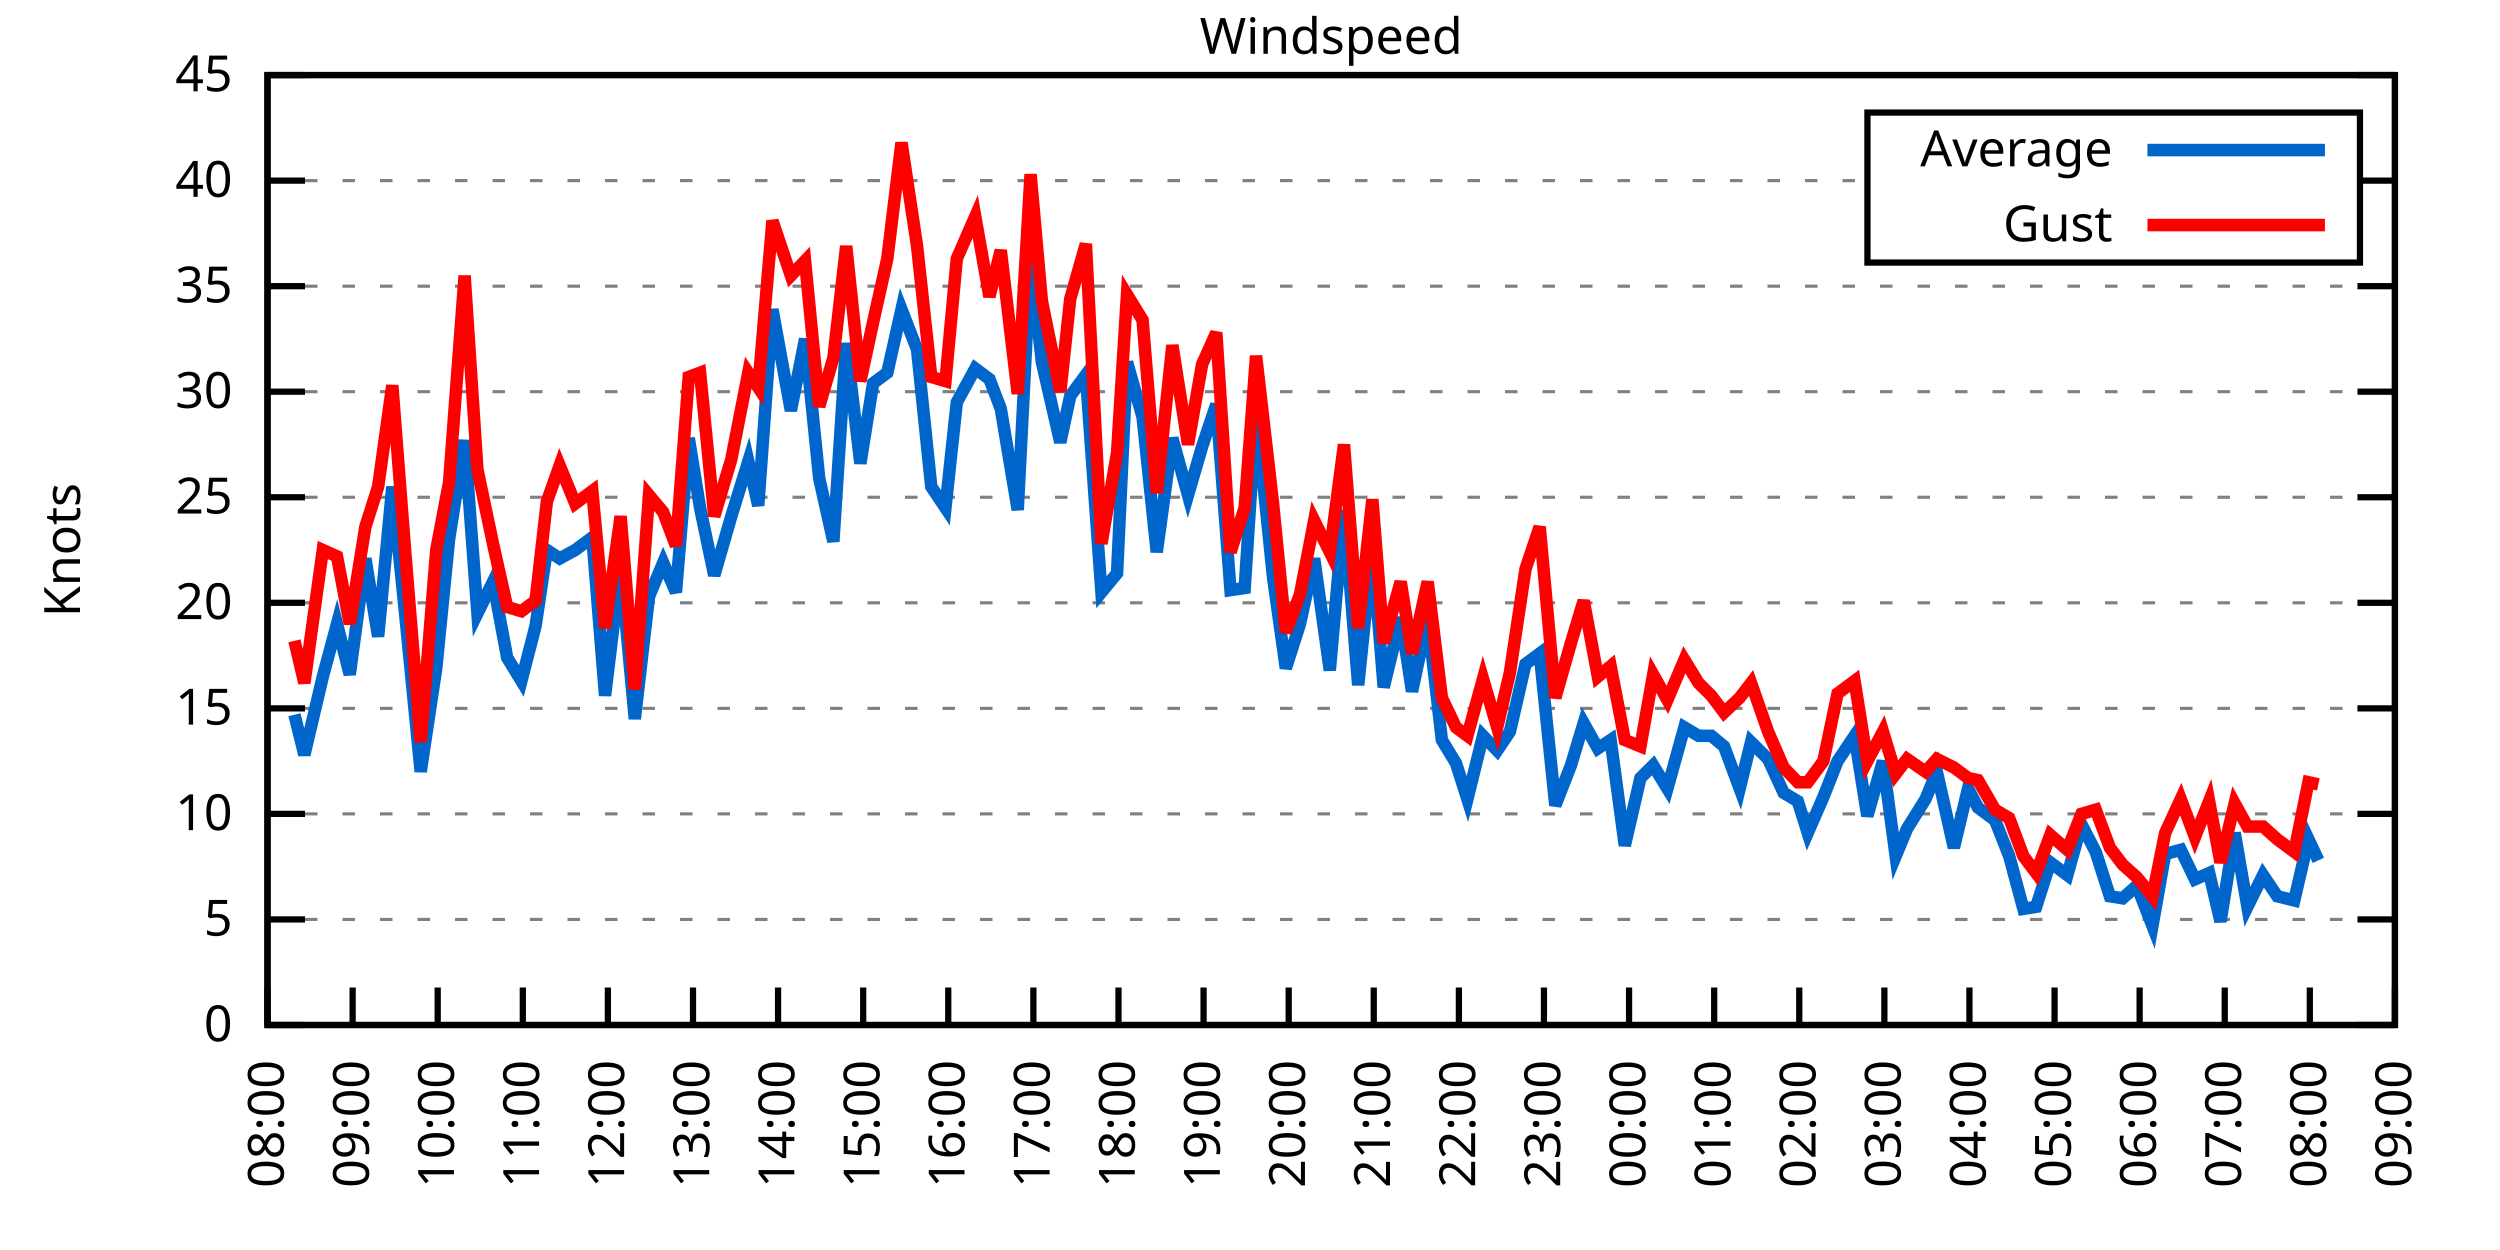
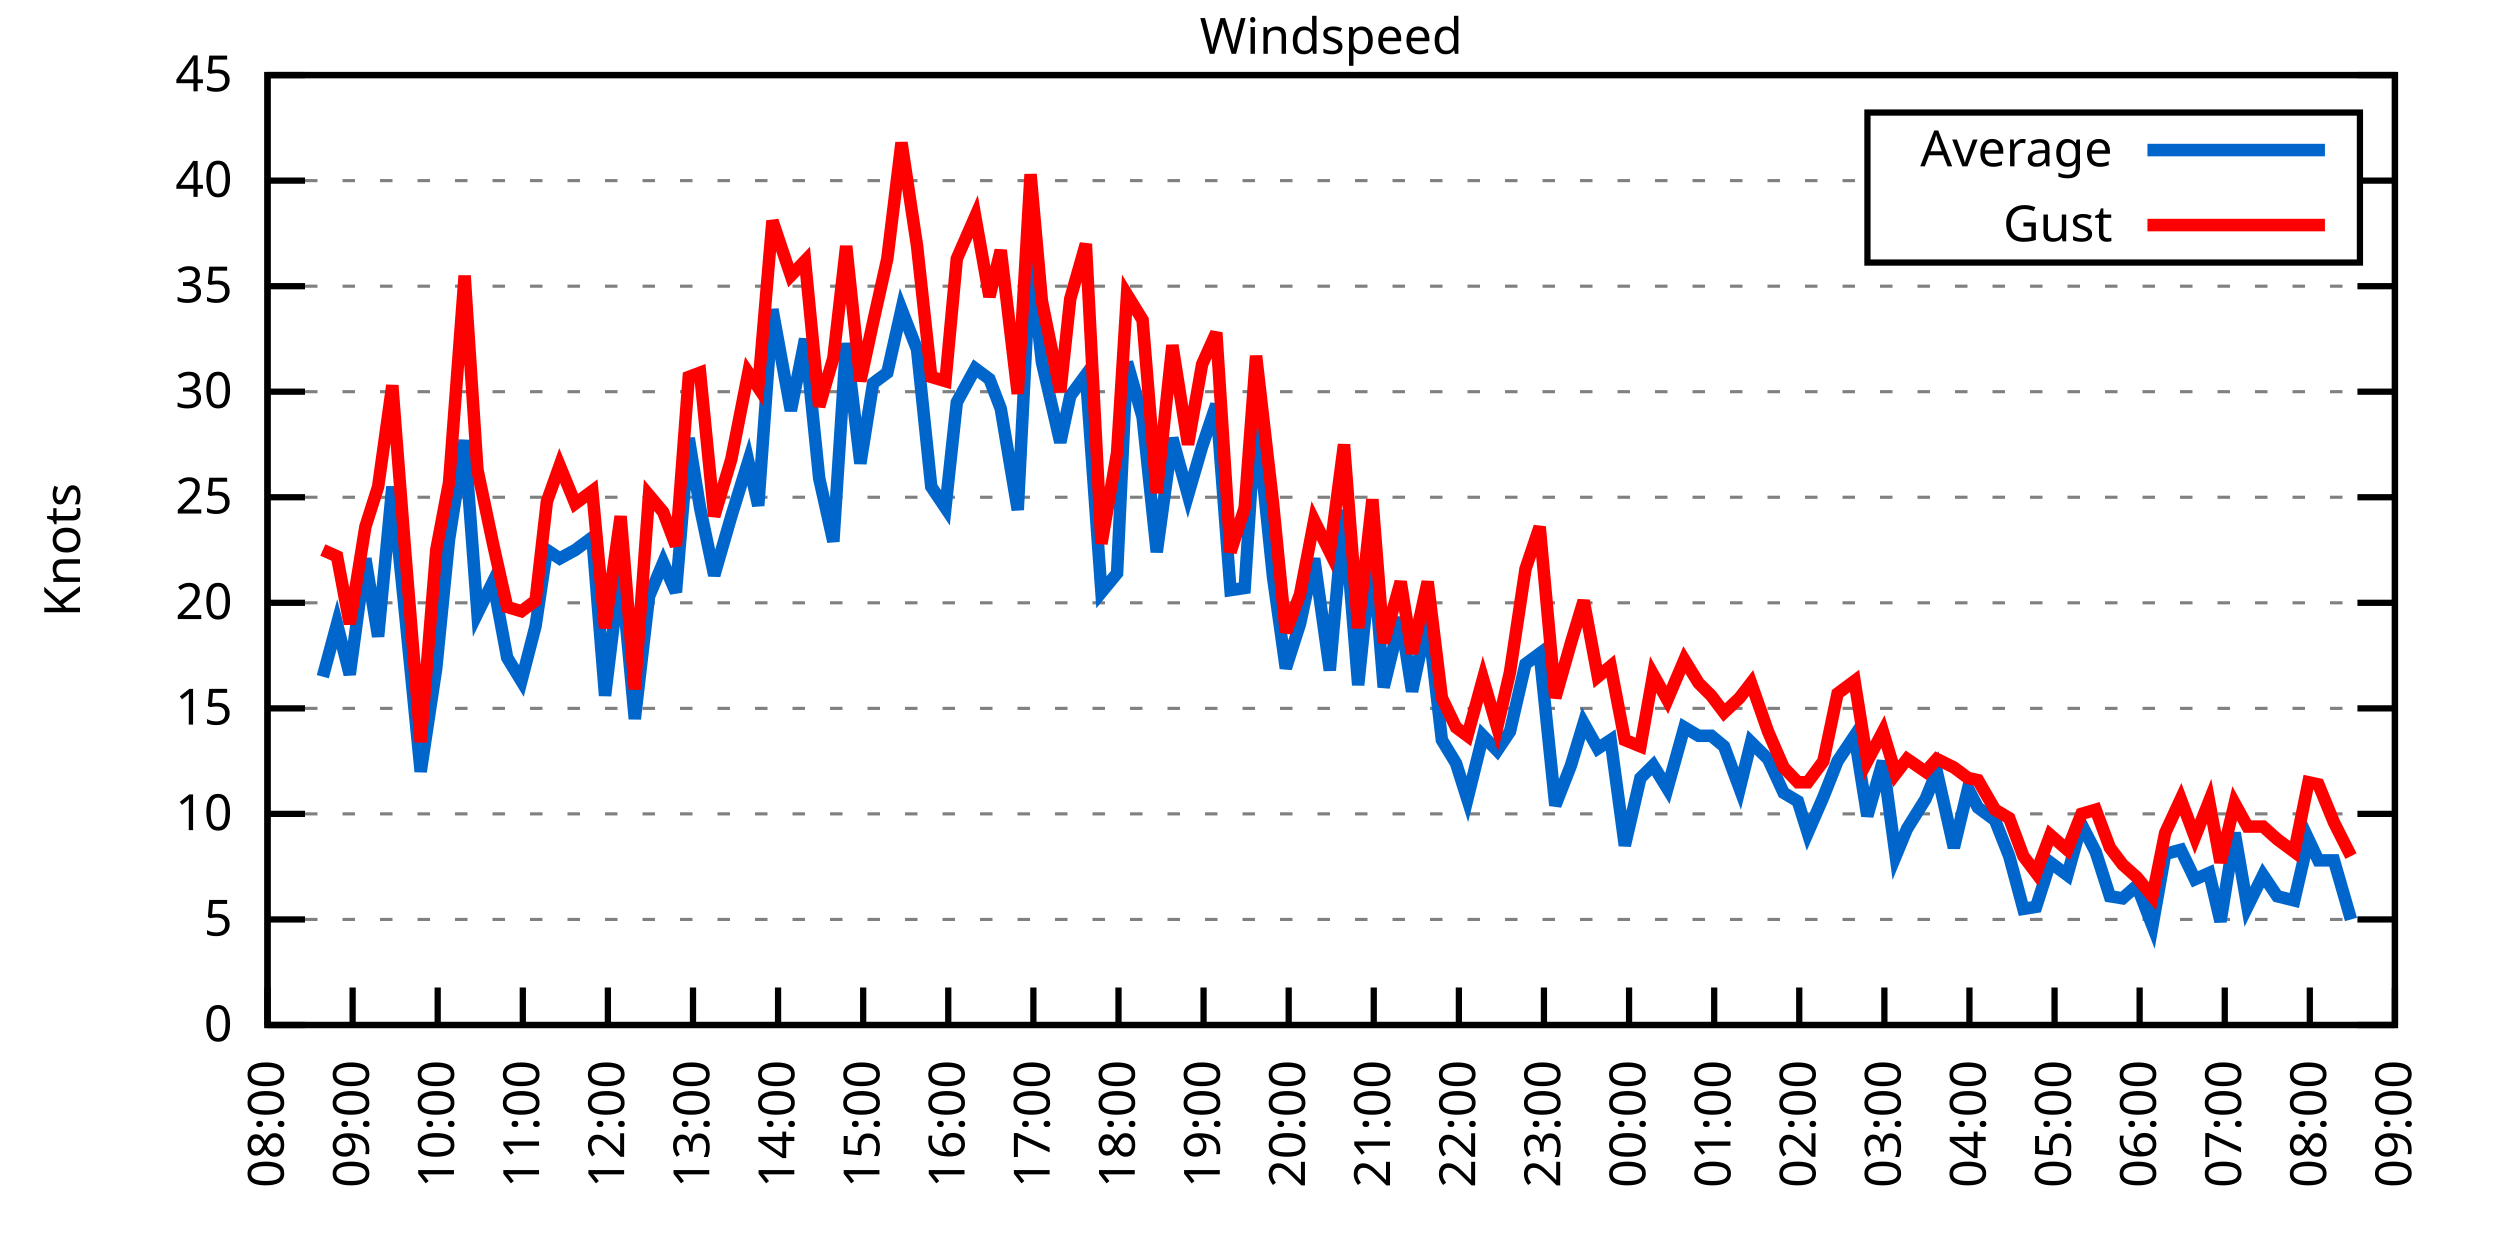
<svg xmlns="http://www.w3.org/2000/svg" xmlns:xlink="http://www.w3.org/1999/xlink" width="400" height="200" viewBox="0 0 400 200">
  <g id="gnuplot_canvas">
    <rect x="0" y="0" width="400" height="200" fill="none" />
    <defs>
      <circle id="gpDot" r="0.5" stroke-width="0.5" stroke="currentColor" />
      <path id="gpPt0" stroke-width="0.333" stroke="currentColor" d="M-1,0 h2 M0,-1 v2" />
      <path id="gpPt1" stroke-width="0.333" stroke="currentColor" d="M-1,-1 L1,1 M1,-1 L-1,1" />
      <path id="gpPt2" stroke-width="0.333" stroke="currentColor" d="M-1,0 L1,0 M0,-1 L0,1 M-1,-1 L1,1 M-1,1 L1,-1" />
      <rect id="gpPt3" stroke-width="0.333" stroke="currentColor" x="-1" y="-1" width="2" height="2" />
      <rect id="gpPt4" stroke-width="0.333" stroke="currentColor" fill="currentColor" x="-1" y="-1" width="2" height="2" />
      <circle id="gpPt5" stroke-width="0.333" stroke="currentColor" cx="0" cy="0" r="1" />
      <use xlink:href="#gpPt5" id="gpPt6" fill="currentColor" stroke="none" />
      <path id="gpPt7" stroke-width="0.333" stroke="currentColor" d="M0,-1.33 L-1.33,0.67 L1.33,0.67 z" />
      <use xlink:href="#gpPt7" id="gpPt8" fill="currentColor" stroke="none" />
      <use xlink:href="#gpPt7" id="gpPt9" stroke="currentColor" transform="rotate(180)" />
      <use xlink:href="#gpPt9" id="gpPt10" fill="currentColor" stroke="none" />
      <use xlink:href="#gpPt3" id="gpPt11" stroke="currentColor" transform="rotate(45)" />
      <use xlink:href="#gpPt11" id="gpPt12" fill="currentColor" stroke="none" />
      <path id="gpPt13" stroke-width="0.333" stroke="currentColor" d="M0,1.330 L1.265,0.411 L0.782,-1.067 L-0.782,-1.076 L-1.265,0.411 z" />
      <use xlink:href="#gpPt13" id="gpPt14" fill="currentColor" stroke="none" />
      <filter id="textbox" filterUnits="objectBoundingBox" x="0" y="0" height="1" width="1">
        <feFlood flood-color="white" flood-opacity="1" result="bgnd" />
        <feComposite in="SourceGraphic" in2="bgnd" operator="atop" />
      </filter>
      <filter id="greybox" filterUnits="objectBoundingBox" x="0" y="0" height="1" width="1">
        <feFlood flood-color="lightgrey" flood-opacity="1" result="grey" />
        <feComposite in="SourceGraphic" in2="grey" operator="atop" />
      </filter>
    </defs>
    <g fill="none" color="white" stroke="currentColor" stroke-width="1.00" stroke-linecap="butt" stroke-linejoin="miter">
</g>
    <g fill="none" color="black" stroke="currentColor" stroke-width="1.00" stroke-linecap="butt" stroke-linejoin="miter">
      <g stroke="none" shape-rendering="crispEdges">
        <polygon fill="rgb(255, 255, 255)" points="42.80,164.00 383.18,164.00 383.18,12.02 42.80,12.02 " />
      </g>
    </g>
    <g fill="none" color="black" stroke="currentColor" stroke-width="1.00" stroke-linecap="butt" stroke-linejoin="miter">
</g>
    <g fill="none" color="black" stroke="black" stroke-width="0.50" stroke-linecap="butt" stroke-linejoin="miter">
</g>
    <g fill="none" color="gray" stroke="currentColor" stroke-width="0.50" stroke-linecap="butt" stroke-linejoin="miter">
      <path stroke="gray" stroke-dasharray="2,4" class="gridline" d="M42.80,164.00 L383.19,164.00  " />
    </g>
    <g fill="none" color="gray" stroke="gray" stroke-width="1.00" stroke-linecap="butt" stroke-linejoin="miter">
</g>
    <g fill="none" color="black" stroke="currentColor" stroke-width="1.00" stroke-linecap="butt" stroke-linejoin="miter">
      <path stroke="black" d="M42.80,164.00 L48.80,164.00 M383.19,164.00 L377.19,164.00  " />
      <g transform="translate(37.20,166.60)" stroke="none" fill="black" font-family="Sans" font-size="8.00" text-anchor="end">
        <text>
          <tspan font-family="Sans"> 0</tspan>
        </text>
      </g>
    </g>
    <g fill="none" color="black" stroke="currentColor" stroke-width="1.00" stroke-linecap="butt" stroke-linejoin="miter">
</g>
    <g fill="none" color="black" stroke="black" stroke-width="0.50" stroke-linecap="butt" stroke-linejoin="miter">
</g>
    <g fill="none" color="gray" stroke="currentColor" stroke-width="0.50" stroke-linecap="butt" stroke-linejoin="miter">
      <path stroke="gray" stroke-dasharray="2,4" class="gridline" d="M42.80,147.11 L383.19,147.11  " />
    </g>
    <g fill="none" color="gray" stroke="gray" stroke-width="1.00" stroke-linecap="butt" stroke-linejoin="miter">
</g>
    <g fill="none" color="black" stroke="currentColor" stroke-width="1.00" stroke-linecap="butt" stroke-linejoin="miter">
      <path stroke="black" d="M42.80,147.11 L48.80,147.11 M383.19,147.11 L377.19,147.11  " />
      <g transform="translate(37.20,149.71)" stroke="none" fill="black" font-family="Sans" font-size="8.00" text-anchor="end">
        <text>
          <tspan font-family="Sans"> 5</tspan>
        </text>
      </g>
    </g>
    <g fill="none" color="black" stroke="currentColor" stroke-width="1.00" stroke-linecap="butt" stroke-linejoin="miter">
</g>
    <g fill="none" color="black" stroke="black" stroke-width="0.50" stroke-linecap="butt" stroke-linejoin="miter">
</g>
    <g fill="none" color="gray" stroke="currentColor" stroke-width="0.50" stroke-linecap="butt" stroke-linejoin="miter">
      <path stroke="gray" stroke-dasharray="2,4" class="gridline" d="M42.80,130.22 L383.19,130.22  " />
    </g>
    <g fill="none" color="gray" stroke="gray" stroke-width="1.00" stroke-linecap="butt" stroke-linejoin="miter">
</g>
    <g fill="none" color="black" stroke="currentColor" stroke-width="1.00" stroke-linecap="butt" stroke-linejoin="miter">
      <path stroke="black" d="M42.80,130.22 L48.80,130.22 M383.19,130.22 L377.19,130.22  " />
      <g transform="translate(37.20,132.82)" stroke="none" fill="black" font-family="Sans" font-size="8.00" text-anchor="end">
        <text>
          <tspan font-family="Sans"> 10</tspan>
        </text>
      </g>
    </g>
    <g fill="none" color="black" stroke="currentColor" stroke-width="1.00" stroke-linecap="butt" stroke-linejoin="miter">
</g>
    <g fill="none" color="black" stroke="black" stroke-width="0.50" stroke-linecap="butt" stroke-linejoin="miter">
</g>
    <g fill="none" color="gray" stroke="currentColor" stroke-width="0.50" stroke-linecap="butt" stroke-linejoin="miter">
      <path stroke="gray" stroke-dasharray="2,4" class="gridline" d="M42.80,113.34 L383.19,113.34  " />
    </g>
    <g fill="none" color="gray" stroke="gray" stroke-width="1.00" stroke-linecap="butt" stroke-linejoin="miter">
</g>
    <g fill="none" color="black" stroke="currentColor" stroke-width="1.00" stroke-linecap="butt" stroke-linejoin="miter">
      <path stroke="black" d="M42.80,113.34 L48.80,113.34 M383.19,113.34 L377.19,113.34  " />
      <g transform="translate(37.20,115.94)" stroke="none" fill="black" font-family="Sans" font-size="8.00" text-anchor="end">
        <text>
          <tspan font-family="Sans"> 15</tspan>
        </text>
      </g>
    </g>
    <g fill="none" color="black" stroke="currentColor" stroke-width="1.00" stroke-linecap="butt" stroke-linejoin="miter">
</g>
    <g fill="none" color="black" stroke="black" stroke-width="0.50" stroke-linecap="butt" stroke-linejoin="miter">
</g>
    <g fill="none" color="gray" stroke="currentColor" stroke-width="0.50" stroke-linecap="butt" stroke-linejoin="miter">
      <path stroke="gray" stroke-dasharray="2,4" class="gridline" d="M42.80,96.45 L383.19,96.45  " />
    </g>
    <g fill="none" color="gray" stroke="gray" stroke-width="1.00" stroke-linecap="butt" stroke-linejoin="miter">
</g>
    <g fill="none" color="black" stroke="currentColor" stroke-width="1.00" stroke-linecap="butt" stroke-linejoin="miter">
      <path stroke="black" d="M42.80,96.45 L48.80,96.45 M383.19,96.45 L377.19,96.45  " />
      <g transform="translate(37.20,99.05)" stroke="none" fill="black" font-family="Sans" font-size="8.00" text-anchor="end">
        <text>
          <tspan font-family="Sans"> 20</tspan>
        </text>
      </g>
    </g>
    <g fill="none" color="black" stroke="currentColor" stroke-width="1.00" stroke-linecap="butt" stroke-linejoin="miter">
</g>
    <g fill="none" color="black" stroke="black" stroke-width="0.50" stroke-linecap="butt" stroke-linejoin="miter">
</g>
    <g fill="none" color="gray" stroke="currentColor" stroke-width="0.50" stroke-linecap="butt" stroke-linejoin="miter">
      <path stroke="gray" stroke-dasharray="2,4" class="gridline" d="M42.80,79.56 L383.19,79.56  " />
    </g>
    <g fill="none" color="gray" stroke="gray" stroke-width="1.00" stroke-linecap="butt" stroke-linejoin="miter">
</g>
    <g fill="none" color="black" stroke="currentColor" stroke-width="1.00" stroke-linecap="butt" stroke-linejoin="miter">
      <path stroke="black" d="M42.80,79.56 L48.80,79.56 M383.19,79.56 L377.19,79.56  " />
      <g transform="translate(37.20,82.16)" stroke="none" fill="black" font-family="Sans" font-size="8.00" text-anchor="end">
        <text>
          <tspan font-family="Sans"> 25</tspan>
        </text>
      </g>
    </g>
    <g fill="none" color="black" stroke="currentColor" stroke-width="1.00" stroke-linecap="butt" stroke-linejoin="miter">
</g>
    <g fill="none" color="black" stroke="black" stroke-width="0.50" stroke-linecap="butt" stroke-linejoin="miter">
</g>
    <g fill="none" color="gray" stroke="currentColor" stroke-width="0.50" stroke-linecap="butt" stroke-linejoin="miter">
      <path stroke="gray" stroke-dasharray="2,4" class="gridline" d="M42.80,62.67 L383.19,62.67  " />
    </g>
    <g fill="none" color="gray" stroke="gray" stroke-width="1.00" stroke-linecap="butt" stroke-linejoin="miter">
</g>
    <g fill="none" color="black" stroke="currentColor" stroke-width="1.00" stroke-linecap="butt" stroke-linejoin="miter">
      <path stroke="black" d="M42.80,62.67 L48.80,62.67 M383.19,62.67 L377.19,62.67  " />
      <g transform="translate(37.20,65.27)" stroke="none" fill="black" font-family="Sans" font-size="8.00" text-anchor="end">
        <text>
          <tspan font-family="Sans"> 30</tspan>
        </text>
      </g>
    </g>
    <g fill="none" color="black" stroke="currentColor" stroke-width="1.00" stroke-linecap="butt" stroke-linejoin="miter">
</g>
    <g fill="none" color="black" stroke="black" stroke-width="0.50" stroke-linecap="butt" stroke-linejoin="miter">
</g>
    <g fill="none" color="gray" stroke="currentColor" stroke-width="0.50" stroke-linecap="butt" stroke-linejoin="miter">
      <path stroke="gray" stroke-dasharray="2,4" class="gridline" d="M42.80,45.79 L383.19,45.79  " />
    </g>
    <g fill="none" color="gray" stroke="gray" stroke-width="1.00" stroke-linecap="butt" stroke-linejoin="miter">
</g>
    <g fill="none" color="black" stroke="currentColor" stroke-width="1.00" stroke-linecap="butt" stroke-linejoin="miter">
      <path stroke="black" d="M42.80,45.79 L48.80,45.79 M383.19,45.79 L377.19,45.79  " />
      <g transform="translate(37.20,48.39)" stroke="none" fill="black" font-family="Sans" font-size="8.00" text-anchor="end">
        <text>
          <tspan font-family="Sans"> 35</tspan>
        </text>
      </g>
    </g>
    <g fill="none" color="black" stroke="currentColor" stroke-width="1.00" stroke-linecap="butt" stroke-linejoin="miter">
</g>
    <g fill="none" color="black" stroke="black" stroke-width="0.50" stroke-linecap="butt" stroke-linejoin="miter">
</g>
    <g fill="none" color="gray" stroke="currentColor" stroke-width="0.50" stroke-linecap="butt" stroke-linejoin="miter">
      <path stroke="gray" stroke-dasharray="2,4" class="gridline" d="M42.80,28.90 L298.79,28.90 M377.59,28.90 L383.19,28.90  " />
    </g>
    <g fill="none" color="gray" stroke="gray" stroke-width="1.00" stroke-linecap="butt" stroke-linejoin="miter">
</g>
    <g fill="none" color="black" stroke="currentColor" stroke-width="1.00" stroke-linecap="butt" stroke-linejoin="miter">
      <path stroke="black" d="M42.80,28.90 L48.80,28.90 M383.19,28.90 L377.19,28.90  " />
      <g transform="translate(37.20,31.50)" stroke="none" fill="black" font-family="Sans" font-size="8.00" text-anchor="end">
        <text>
          <tspan font-family="Sans"> 40</tspan>
        </text>
      </g>
    </g>
    <g fill="none" color="black" stroke="currentColor" stroke-width="1.00" stroke-linecap="butt" stroke-linejoin="miter">
</g>
    <g fill="none" color="black" stroke="black" stroke-width="0.50" stroke-linecap="butt" stroke-linejoin="miter">
</g>
    <g fill="none" color="gray" stroke="currentColor" stroke-width="0.50" stroke-linecap="butt" stroke-linejoin="miter">
      <path stroke="gray" stroke-dasharray="2,4" class="gridline" d="M42.80,12.01 L383.19,12.01  " />
    </g>
    <g fill="none" color="gray" stroke="gray" stroke-width="1.00" stroke-linecap="butt" stroke-linejoin="miter">
</g>
    <g fill="none" color="black" stroke="currentColor" stroke-width="1.00" stroke-linecap="butt" stroke-linejoin="miter">
      <path stroke="black" d="M42.80,12.01 L48.80,12.01 M383.19,12.01 L377.19,12.01  " />
      <g transform="translate(37.20,14.61)" stroke="none" fill="black" font-family="Sans" font-size="8.00" text-anchor="end">
        <text>
          <tspan font-family="Sans"> 45</tspan>
        </text>
      </g>
    </g>
    <g fill="none" color="black" stroke="currentColor" stroke-width="1.00" stroke-linecap="butt" stroke-linejoin="miter">
      <path stroke="black" d="M42.80,164.00 L42.80,158.00  " />
      <g transform="translate(45.40,169.60) rotate(270.00)" stroke="none" fill="black" font-family="Sans" font-size="8.00" text-anchor="end">
        <text>
          <tspan font-family="Sans">08:00</tspan>
        </text>
      </g>
    </g>
    <g fill="none" color="black" stroke="currentColor" stroke-width="1.00" stroke-linecap="butt" stroke-linejoin="miter">
      <path stroke="black" d="M56.42,164.00 L56.42,158.00  " />
      <g transform="translate(59.02,169.60) rotate(270.00)" stroke="none" fill="black" font-family="Sans" font-size="8.00" text-anchor="end">
        <text>
          <tspan font-family="Sans">09:00</tspan>
        </text>
      </g>
    </g>
    <g fill="none" color="black" stroke="currentColor" stroke-width="1.00" stroke-linecap="butt" stroke-linejoin="miter">
      <path stroke="black" d="M70.03,164.00 L70.03,158.00  " />
      <g transform="translate(72.63,169.60) rotate(270.00)" stroke="none" fill="black" font-family="Sans" font-size="8.00" text-anchor="end">
        <text>
          <tspan font-family="Sans">10:00</tspan>
        </text>
      </g>
    </g>
    <g fill="none" color="black" stroke="currentColor" stroke-width="1.00" stroke-linecap="butt" stroke-linejoin="miter">
      <path stroke="black" d="M83.65,164.00 L83.65,158.00  " />
      <g transform="translate(86.25,169.60) rotate(270.00)" stroke="none" fill="black" font-family="Sans" font-size="8.00" text-anchor="end">
        <text>
          <tspan font-family="Sans">11:00</tspan>
        </text>
      </g>
    </g>
    <g fill="none" color="black" stroke="currentColor" stroke-width="1.00" stroke-linecap="butt" stroke-linejoin="miter">
      <path stroke="black" d="M97.26,164.00 L97.26,158.00  " />
      <g transform="translate(99.86,169.60) rotate(270.00)" stroke="none" fill="black" font-family="Sans" font-size="8.00" text-anchor="end">
        <text>
          <tspan font-family="Sans">12:00</tspan>
        </text>
      </g>
    </g>
    <g fill="none" color="black" stroke="currentColor" stroke-width="1.00" stroke-linecap="butt" stroke-linejoin="miter">
      <path stroke="black" d="M110.88,164.00 L110.88,158.00  " />
      <g transform="translate(113.48,169.60) rotate(270.00)" stroke="none" fill="black" font-family="Sans" font-size="8.00" text-anchor="end">
        <text>
          <tspan font-family="Sans">13:00</tspan>
        </text>
      </g>
    </g>
    <g fill="none" color="black" stroke="currentColor" stroke-width="1.00" stroke-linecap="butt" stroke-linejoin="miter">
      <path stroke="black" d="M124.49,164.00 L124.49,158.00  " />
      <g transform="translate(127.09,169.60) rotate(270.00)" stroke="none" fill="black" font-family="Sans" font-size="8.00" text-anchor="end">
        <text>
          <tspan font-family="Sans">14:00</tspan>
        </text>
      </g>
    </g>
    <g fill="none" color="black" stroke="currentColor" stroke-width="1.00" stroke-linecap="butt" stroke-linejoin="miter">
      <path stroke="black" d="M138.11,164.00 L138.11,158.00  " />
      <g transform="translate(140.71,169.60) rotate(270.00)" stroke="none" fill="black" font-family="Sans" font-size="8.00" text-anchor="end">
        <text>
          <tspan font-family="Sans">15:00</tspan>
        </text>
      </g>
    </g>
    <g fill="none" color="black" stroke="currentColor" stroke-width="1.00" stroke-linecap="butt" stroke-linejoin="miter">
      <path stroke="black" d="M151.72,164.00 L151.72,158.00  " />
      <g transform="translate(154.32,169.60) rotate(270.00)" stroke="none" fill="black" font-family="Sans" font-size="8.00" text-anchor="end">
        <text>
          <tspan font-family="Sans">16:00</tspan>
        </text>
      </g>
    </g>
    <g fill="none" color="black" stroke="currentColor" stroke-width="1.00" stroke-linecap="butt" stroke-linejoin="miter">
      <path stroke="black" d="M165.34,164.00 L165.34,158.00  " />
      <g transform="translate(167.94,169.60) rotate(270.00)" stroke="none" fill="black" font-family="Sans" font-size="8.00" text-anchor="end">
        <text>
          <tspan font-family="Sans">17:00</tspan>
        </text>
      </g>
    </g>
    <g fill="none" color="black" stroke="currentColor" stroke-width="1.00" stroke-linecap="butt" stroke-linejoin="miter">
      <path stroke="black" d="M178.96,164.00 L178.96,158.00  " />
      <g transform="translate(181.56,169.60) rotate(270.00)" stroke="none" fill="black" font-family="Sans" font-size="8.00" text-anchor="end">
        <text>
          <tspan font-family="Sans">18:00</tspan>
        </text>
      </g>
    </g>
    <g fill="none" color="black" stroke="currentColor" stroke-width="1.00" stroke-linecap="butt" stroke-linejoin="miter">
      <path stroke="black" d="M192.57,164.00 L192.57,158.00  " />
      <g transform="translate(195.17,169.60) rotate(270.00)" stroke="none" fill="black" font-family="Sans" font-size="8.00" text-anchor="end">
        <text>
          <tspan font-family="Sans">19:00</tspan>
        </text>
      </g>
    </g>
    <g fill="none" color="black" stroke="currentColor" stroke-width="1.00" stroke-linecap="butt" stroke-linejoin="miter">
      <path stroke="black" d="M206.19,164.00 L206.19,158.00  " />
      <g transform="translate(208.79,169.60) rotate(270.00)" stroke="none" fill="black" font-family="Sans" font-size="8.00" text-anchor="end">
        <text>
          <tspan font-family="Sans">20:00</tspan>
        </text>
      </g>
    </g>
    <g fill="none" color="black" stroke="currentColor" stroke-width="1.00" stroke-linecap="butt" stroke-linejoin="miter">
      <path stroke="black" d="M219.80,164.00 L219.80,158.00  " />
      <g transform="translate(222.40,169.60) rotate(270.00)" stroke="none" fill="black" font-family="Sans" font-size="8.00" text-anchor="end">
        <text>
          <tspan font-family="Sans">21:00</tspan>
        </text>
      </g>
    </g>
    <g fill="none" color="black" stroke="currentColor" stroke-width="1.00" stroke-linecap="butt" stroke-linejoin="miter">
      <path stroke="black" d="M233.42,164.00 L233.42,158.00  " />
      <g transform="translate(236.02,169.60) rotate(270.00)" stroke="none" fill="black" font-family="Sans" font-size="8.00" text-anchor="end">
        <text>
          <tspan font-family="Sans">22:00</tspan>
        </text>
      </g>
    </g>
    <g fill="none" color="black" stroke="currentColor" stroke-width="1.00" stroke-linecap="butt" stroke-linejoin="miter">
      <path stroke="black" d="M247.03,164.00 L247.03,158.00  " />
      <g transform="translate(249.63,169.60) rotate(270.00)" stroke="none" fill="black" font-family="Sans" font-size="8.00" text-anchor="end">
        <text>
          <tspan font-family="Sans">23:00</tspan>
        </text>
      </g>
    </g>
    <g fill="none" color="black" stroke="currentColor" stroke-width="1.00" stroke-linecap="butt" stroke-linejoin="miter">
      <path stroke="black" d="M260.65,164.00 L260.65,158.00  " />
      <g transform="translate(263.25,169.60) rotate(270.00)" stroke="none" fill="black" font-family="Sans" font-size="8.00" text-anchor="end">
        <text>
          <tspan font-family="Sans">00:00</tspan>
        </text>
      </g>
    </g>
    <g fill="none" color="black" stroke="currentColor" stroke-width="1.00" stroke-linecap="butt" stroke-linejoin="miter">
      <path stroke="black" d="M274.27,164.00 L274.27,158.00  " />
      <g transform="translate(276.87,169.60) rotate(270.00)" stroke="none" fill="black" font-family="Sans" font-size="8.00" text-anchor="end">
        <text>
          <tspan font-family="Sans">01:00</tspan>
        </text>
      </g>
    </g>
    <g fill="none" color="black" stroke="currentColor" stroke-width="1.00" stroke-linecap="butt" stroke-linejoin="miter">
      <path stroke="black" d="M287.88,164.00 L287.88,158.00  " />
      <g transform="translate(290.48,169.60) rotate(270.00)" stroke="none" fill="black" font-family="Sans" font-size="8.00" text-anchor="end">
        <text>
          <tspan font-family="Sans">02:00</tspan>
        </text>
      </g>
    </g>
    <g fill="none" color="black" stroke="currentColor" stroke-width="1.00" stroke-linecap="butt" stroke-linejoin="miter">
      <path stroke="black" d="M301.50,164.00 L301.50,158.00  " />
      <g transform="translate(304.10,169.60) rotate(270.00)" stroke="none" fill="black" font-family="Sans" font-size="8.00" text-anchor="end">
        <text>
          <tspan font-family="Sans">03:00</tspan>
        </text>
      </g>
    </g>
    <g fill="none" color="black" stroke="currentColor" stroke-width="1.00" stroke-linecap="butt" stroke-linejoin="miter">
      <path stroke="black" d="M315.11,164.00 L315.11,158.00  " />
      <g transform="translate(317.71,169.60) rotate(270.00)" stroke="none" fill="black" font-family="Sans" font-size="8.00" text-anchor="end">
        <text>
          <tspan font-family="Sans">04:00</tspan>
        </text>
      </g>
    </g>
    <g fill="none" color="black" stroke="currentColor" stroke-width="1.00" stroke-linecap="butt" stroke-linejoin="miter">
      <path stroke="black" d="M328.73,164.00 L328.73,158.00  " />
      <g transform="translate(331.33,169.60) rotate(270.00)" stroke="none" fill="black" font-family="Sans" font-size="8.00" text-anchor="end">
        <text>
          <tspan font-family="Sans">05:00</tspan>
        </text>
      </g>
    </g>
    <g fill="none" color="black" stroke="currentColor" stroke-width="1.00" stroke-linecap="butt" stroke-linejoin="miter">
      <path stroke="black" d="M342.34,164.00 L342.34,158.00  " />
      <g transform="translate(344.94,169.60) rotate(270.00)" stroke="none" fill="black" font-family="Sans" font-size="8.00" text-anchor="end">
        <text>
          <tspan font-family="Sans">06:00</tspan>
        </text>
      </g>
    </g>
    <g fill="none" color="black" stroke="currentColor" stroke-width="1.00" stroke-linecap="butt" stroke-linejoin="miter">
      <path stroke="black" d="M355.96,164.00 L355.96,158.00  " />
      <g transform="translate(358.56,169.60) rotate(270.00)" stroke="none" fill="black" font-family="Sans" font-size="8.00" text-anchor="end">
        <text>
          <tspan font-family="Sans">07:00</tspan>
        </text>
      </g>
    </g>
    <g fill="none" color="black" stroke="currentColor" stroke-width="1.00" stroke-linecap="butt" stroke-linejoin="miter">
      <path stroke="black" d="M369.57,164.00 L369.57,158.00  " />
      <g transform="translate(372.17,169.60) rotate(270.00)" stroke="none" fill="black" font-family="Sans" font-size="8.00" text-anchor="end">
        <text>
          <tspan font-family="Sans">08:00</tspan>
        </text>
      </g>
    </g>
    <g fill="none" color="black" stroke="currentColor" stroke-width="1.00" stroke-linecap="butt" stroke-linejoin="miter">
      <path stroke="black" d="M383.19,164.00 L383.19,158.00  " />
      <g transform="translate(385.79,169.60) rotate(270.00)" stroke="none" fill="black" font-family="Sans" font-size="8.00" text-anchor="end">
        <text>
          <tspan font-family="Sans">09:00</tspan>
        </text>
      </g>
    </g>
    <g fill="none" color="black" stroke="currentColor" stroke-width="1.00" stroke-linecap="butt" stroke-linejoin="miter">
</g>
    <g fill="none" color="black" stroke="currentColor" stroke-width="1.00" stroke-linecap="butt" stroke-linejoin="miter">
      <path stroke="black" d="M42.80,12.01 L42.80,164.00 L383.19,164.00 L383.19,12.01 L42.80,12.01 Z  " />
    </g>
    <g fill="none" color="black" stroke="currentColor" stroke-width="1.00" stroke-linecap="butt" stroke-linejoin="miter">
</g>
    <g fill="none" color="black" stroke="currentColor" stroke-width="1.00" stroke-linecap="butt" stroke-linejoin="miter">
      <path stroke="black" d="M298.79,42.01 L298.79,18.01 L377.59,18.01 L377.59,42.01 L298.79,42.01 Z  " />
    </g>
    <g id="Windspeed_plot_1">
      <g fill="none" color="white" stroke="black" stroke-width="2.00" stroke-linecap="butt" stroke-linejoin="miter">
</g>
      <g fill="none" color="black" stroke="currentColor" stroke-width="2.00" stroke-linecap="butt" stroke-linejoin="miter">
        <g transform="translate(337.99,26.61)" stroke="none" fill="black" font-family="Sans" font-size="8.00" text-anchor="end">
          <text>
            <tspan font-family="Sans">Average</tspan>
          </text>
        </g>
      </g>
      <g fill="none" color="black" stroke="currentColor" stroke-width="2.00" stroke-linecap="butt" stroke-linejoin="miter">
-         <path stroke="rgb(  0, 102, 204)" d="M343.59,24.01 L371.99,24.01 M47.11,114.35 L48.70,120.77 L51.65,108.27 L53.92,99.83 L55.96,107.93 L58.46,89.36   L60.50,101.85 L62.77,77.87 L64.81,98.14 L67.31,123.47 L69.80,106.92 L71.85,86.32 L74.34,70.44 L76.39,98.14   L78.88,93.07 L81.15,105.23 L83.42,108.95 L85.69,100.16 L87.50,88.00 L89.55,89.36 L92.04,88.00 L94.77,85.98   L96.81,111.31 L99.30,90.71 L101.57,115.03 L103.84,95.44 L106.11,90.03 L108.15,94.76 L110.20,70.10 L112.01,81.25   L114.28,92.06 L117.01,82.60 L119.73,73.82 L121.32,80.91 L123.59,49.50 L126.54,65.71 L128.81,54.23 L131.07,76.52   L133.34,86.65 L135.39,54.90 L137.66,74.16 L139.70,61.32 L141.97,59.63 L144.24,49.50 L146.73,55.92 L149.00,77.87   L151.27,81.25 L153.09,64.36 L156.04,58.96 L158.31,60.65 L160.12,65.38 L162.84,81.59 L164.89,41.39 L166.70,57.94   L169.65,70.78 L171.24,63.35 L173.74,59.97 L176.23,94.76 L178.73,91.72 L180.32,57.94 L182.81,66.73 L185.08,88.34   L187.58,70.10 L190.08,79.22 L192.34,71.45 L194.61,64.70 L196.88,94.42 L199.15,94.08 L200.97,66.05 L203.69,92.40   L205.73,106.92 L208.00,99.83 L210.27,89.36 L212.77,107.26 L215.04,81.59 L217.31,109.62 L219.58,87.67 L221.39,109.96   L224.11,98.81 L225.93,110.63 L228.43,98.81 L230.70,118.40 L232.96,122.12 L234.78,127.86 L237.28,117.73 L239.55,120.09   L241.59,117.05 L244.08,106.24 L246.35,104.56 L248.85,128.87 L251.35,122.46 L253.39,115.70 L255.66,119.75 L257.70,118.40   L259.97,135.29 L262.47,124.48 L264.51,122.46 L266.78,126.17 L269.50,116.38 L271.77,117.73 L273.81,117.73 L275.85,119.42   L278.35,126.17 L280.17,118.74 L282.89,121.44 L285.38,126.85 L287.65,128.20 L289.24,133.26 L291.74,127.52 L294.01,121.78   L296.73,117.73 L298.77,130.56 L301.27,121.78 L303.31,136.98 L305.13,132.59 L308.08,127.86 L309.89,123.47 L312.62,135.63   L314.89,126.17 L316.47,129.21 L319.20,131.24 L321.47,136.98 L323.74,145.42 L325.78,145.09 L328.05,137.99 L330.77,140.02   L333.04,131.91 L335.31,136.30 L337.58,143.40 L339.62,143.73 L341.89,141.71 L344.39,148.13 L346.43,136.64 L348.92,135.97   L351.19,140.69 L353.46,139.68 L355.28,147.45 L357.55,133.26 L359.59,145.09 L362.09,140.02 L364.36,143.40 L367.08,144.07   L369.35,134.28 L370.94,137.66  " />
+         <path stroke="rgb(  0, 102, 204)" d="M343.59,24.01 L371.99,24.01 M51.65,108.27 L53.92,99.83 L55.96,107.93 L58.46,89.36 L60.50,101.85 L62.77,77.87   L64.81,98.14 L67.31,123.47 L69.80,106.92 L71.85,86.32 L74.34,70.44 L76.39,98.14 L78.88,93.07 L81.15,105.23   L83.42,108.95 L85.69,100.16 L87.50,88.00 L89.55,89.36 L92.04,88.00 L94.77,85.98 L96.81,111.31 L99.30,90.71   L101.57,115.03 L103.84,95.44 L106.11,90.03 L108.15,94.76 L110.20,70.10 L112.01,81.25 L114.28,92.06 L117.01,82.60   L119.73,73.82 L121.32,80.91 L123.59,49.50 L126.54,65.71 L128.81,54.23 L131.07,76.52 L133.34,86.65 L135.39,54.90   L137.66,74.16 L139.70,61.32 L141.97,59.63 L144.24,49.50 L146.73,55.92 L149.00,77.87 L151.27,81.25 L153.09,64.36   L156.04,58.96 L158.31,60.65 L160.12,65.38 L162.84,81.59 L164.89,41.39 L166.70,57.94 L169.65,70.78 L171.24,63.35   L173.74,59.97 L176.23,94.76 L178.73,91.72 L180.32,57.94 L182.81,66.73 L185.08,88.34 L187.58,70.10 L190.08,79.22   L192.34,71.45 L194.61,64.70 L196.88,94.42 L199.15,94.08 L200.97,66.05 L203.69,92.40 L205.73,106.92 L208.00,99.83   L210.27,89.36 L212.77,107.26 L215.04,81.59 L217.31,109.62 L219.58,87.67 L221.39,109.96 L224.11,98.81 L225.93,110.63   L228.43,98.81 L230.70,118.40 L232.96,122.12 L234.78,127.86 L237.28,117.73 L239.55,120.09 L241.59,117.05 L244.08,106.24   L246.35,104.56 L248.85,128.87 L251.35,122.46 L253.39,115.70 L255.66,119.75 L257.70,118.40 L259.97,135.29 L262.47,124.48   L264.51,122.46 L266.78,126.17 L269.50,116.38 L271.77,117.73 L273.81,117.73 L275.85,119.42 L278.35,126.17 L280.17,118.74   L282.89,121.44 L285.38,126.85 L287.65,128.20 L289.24,133.26 L291.74,127.52 L294.01,121.78 L296.73,117.73 L298.77,130.56   L301.27,121.78 L303.31,136.98 L305.13,132.59 L308.08,127.86 L309.89,123.47 L312.62,135.63 L314.89,126.17 L316.47,129.21   L319.20,131.24 L321.47,136.98 L323.74,145.42 L325.78,145.09 L328.05,137.99 L330.77,140.02 L333.04,131.91 L335.31,136.30   L337.58,143.40 L339.62,143.73 L341.89,141.71 L344.39,148.13 L346.43,136.64 L348.92,135.97 L351.19,140.69 L353.46,139.68   L355.28,147.45 L357.55,133.26 L359.59,145.09 L362.09,140.02 L364.36,143.40 L367.08,144.07 L369.35,134.28 L370.94,137.66   L373.43,137.66 L376.16,147.11  " />
      </g>
    </g>
    <g id="Windspeed_plot_2">
      <g fill="none" color="black" stroke="currentColor" stroke-width="2.00" stroke-linecap="butt" stroke-linejoin="miter">
        <g transform="translate(337.99,38.61)" stroke="none" fill="black" font-family="Sans" font-size="8.00" text-anchor="end">
          <text>
            <tspan font-family="Sans">Gust</tspan>
          </text>
        </g>
      </g>
      <g fill="none" color="black" stroke="currentColor" stroke-width="2.00" stroke-linecap="butt" stroke-linejoin="miter">
-         <path stroke="rgb(255,   0,   0)" d="M343.59,36.01 L371.99,36.01 M47.11,102.53 L48.70,109.28 L51.65,88.00 L53.92,89.02 L55.96,99.83 L58.46,84.29   L60.50,77.87 L62.77,61.66 L64.81,88.00 L67.31,118.74 L69.80,88.00 L71.85,77.20 L74.34,44.10 L76.39,75.17   L78.88,86.99 L81.15,97.12 L83.42,97.80 L85.69,96.11 L87.50,80.24 L89.55,74.49 L92.04,80.57 L94.77,78.55   L96.81,100.50 L99.30,82.60 L101.57,110.30 L103.84,79.22 L106.11,81.93 L108.15,87.33 L110.20,60.31 L112.01,59.63   L114.28,82.60 L117.01,73.48 L119.73,59.63 L121.32,62.00 L123.59,35.32 L126.54,44.10 L128.81,41.73 L131.07,65.04   L133.34,57.27 L135.39,39.37 L137.66,60.98 L139.70,51.53 L141.97,41.39 L144.24,22.82 L146.73,39.37 L149.00,60.31   L151.27,60.98 L153.09,41.39 L156.04,34.64 L158.31,47.47 L160.12,40.04 L162.84,63.01 L164.89,27.88 L166.70,48.15   L169.65,62.67 L171.24,47.81 L173.74,39.03 L176.23,86.99 L178.73,72.47 L180.32,47.14 L182.81,51.19 L185.08,78.89   L187.58,55.24 L190.08,71.12 L192.34,58.28 L194.61,53.22 L196.88,88.34 L199.15,81.25 L200.97,56.93 L203.69,80.57   L205.73,101.18 L208.00,95.10 L210.27,83.28 L212.77,88.34 L215.04,71.12 L217.31,100.50 L219.58,79.90 L221.39,102.87   L224.11,93.07 L225.93,104.56 L228.43,93.07 L230.70,111.65 L232.96,116.38 L234.78,117.73 L237.28,108.61 L239.55,116.38   L241.59,107.59 L244.08,91.04 L246.35,84.29 L248.85,111.65 L251.35,102.87 L253.39,96.11 L255.66,108.27 L257.70,106.58   L259.97,118.40 L262.47,119.42 L264.51,107.93 L266.78,111.99 L269.50,105.57 L271.77,109.28 L273.81,111.31 L275.85,114.01   L278.35,111.65 L280.17,109.28 L282.89,117.05 L285.38,122.79 L287.65,125.16 L289.24,125.16 L291.74,121.78 L294.01,110.97   L296.73,108.95 L298.77,121.78 L301.27,117.05 L303.31,123.81 L305.13,121.44 L308.08,123.47 L309.89,121.44 L312.62,122.79   L314.89,124.48 L316.47,124.82 L319.20,129.55 L321.47,130.90 L323.74,136.98 L325.78,139.68 L328.05,133.60 L330.77,135.97   L333.04,130.22 L335.31,129.55 L337.58,135.63 L339.62,138.33 L341.89,140.36 L344.39,143.40 L346.43,133.26 L348.92,127.86   L351.19,133.94 L353.46,128.20 L355.28,137.99 L357.55,128.54 L359.59,132.25 L362.09,132.25 L364.36,134.28 L367.08,136.30   L369.35,125.16 L370.94,125.50  " />
+         <path stroke="rgb(255,   0,   0)" d="M343.59,36.01 L371.99,36.01 M51.65,88.00 L53.92,89.02 L55.96,99.83 L58.46,84.29 L60.50,77.87 L62.77,61.66   L64.81,88.00 L67.31,118.74 L69.80,88.00 L71.85,77.20 L74.34,44.10 L76.39,75.17 L78.88,86.99 L81.15,97.12   L83.42,97.80 L85.69,96.11 L87.50,80.24 L89.55,74.49 L92.04,80.57 L94.77,78.55 L96.81,100.50 L99.30,82.60   L101.57,110.30 L103.84,79.22 L106.11,81.93 L108.15,87.33 L110.20,60.31 L112.01,59.63 L114.28,82.60 L117.01,73.48   L119.73,59.63 L121.32,62.00 L123.59,35.32 L126.54,44.10 L128.81,41.73 L131.07,65.04 L133.34,57.27 L135.39,39.37   L137.66,60.98 L139.70,51.53 L141.97,41.39 L144.24,22.82 L146.73,39.37 L149.00,60.31 L151.27,60.98 L153.09,41.39   L156.04,34.64 L158.31,47.47 L160.12,40.04 L162.84,63.01 L164.89,27.88 L166.70,48.15 L169.65,62.67 L171.24,47.81   L173.74,39.03 L176.23,86.99 L178.73,72.47 L180.32,47.14 L182.81,51.19 L185.08,78.89 L187.58,55.24 L190.08,71.12   L192.34,58.28 L194.61,53.22 L196.88,88.34 L199.15,81.25 L200.97,56.93 L203.69,80.57 L205.73,101.18 L208.00,95.10   L210.27,83.28 L212.77,88.34 L215.04,71.12 L217.31,100.50 L219.58,79.90 L221.39,102.87 L224.11,93.07 L225.93,104.56   L228.43,93.07 L230.70,111.65 L232.96,116.38 L234.78,117.73 L237.28,108.61 L239.55,116.38 L241.59,107.59 L244.08,91.04   L246.35,84.29 L248.85,111.65 L251.35,102.87 L253.39,96.11 L255.66,108.27 L257.70,106.58 L259.97,118.40 L262.47,119.42   L264.51,107.93 L266.78,111.99 L269.50,105.57 L271.77,109.28 L273.81,111.31 L275.85,114.01 L278.35,111.65 L280.17,109.28   L282.89,117.05 L285.38,122.79 L287.65,125.16 L289.24,125.16 L291.74,121.78 L294.01,110.97 L296.73,108.95 L298.77,121.78   L301.27,117.05 L303.31,123.81 L305.13,121.44 L308.08,123.47 L309.89,121.44 L312.62,122.79 L314.89,124.48 L316.47,124.82   L319.20,129.55 L321.47,130.90 L323.74,136.98 L325.78,139.68 L328.05,133.60 L330.77,135.97 L333.04,130.22 L335.31,129.55   L337.58,135.63 L339.62,138.33 L341.89,140.36 L344.39,143.40 L346.43,133.26 L348.92,127.86 L351.19,133.94 L353.46,128.20   L355.28,137.99 L357.55,128.54 L359.59,132.25 L362.09,132.25 L364.36,134.28 L367.08,136.30 L369.35,125.16 L370.94,125.50   L373.43,131.58 L376.16,136.98  " />
      </g>
    </g>
    <g fill="none" color="black" stroke="currentColor" stroke-width="2.00" stroke-linecap="butt" stroke-linejoin="miter">
</g>
    <g fill="none" color="black" stroke="black" stroke-width="1.00" stroke-linecap="butt" stroke-linejoin="miter">
</g>
    <g fill="none" color="black" stroke="currentColor" stroke-width="1.00" stroke-linecap="butt" stroke-linejoin="miter">
      <path stroke="black" d="M42.80,12.01 L42.80,164.00 L383.19,164.00 L383.19,12.01 L42.80,12.01 Z  " />
      <g transform="translate(12.80,88.01) rotate(270.00)" stroke="none" fill="black" font-family="Sans" font-size="8.00" text-anchor="middle">
        <text>
          <tspan font-family="Sans">Knots</tspan>
        </text>
      </g>
    </g>
    <g fill="none" color="black" stroke="currentColor" stroke-width="1.00" stroke-linecap="butt" stroke-linejoin="miter">
</g>
    <g fill="none" color="black" stroke="currentColor" stroke-width="1.00" stroke-linecap="butt" stroke-linejoin="miter">
      <g transform="translate(212.99,8.61)" stroke="none" fill="black" font-family="Sans" font-size="8.00" text-anchor="middle">
        <text>
          <tspan font-family="Sans">Windspeed</tspan>
        </text>
      </g>
    </g>
    <g fill="none" color="black" stroke="currentColor" stroke-width="1.00" stroke-linecap="butt" stroke-linejoin="miter">
</g>
  </g>
</svg>
